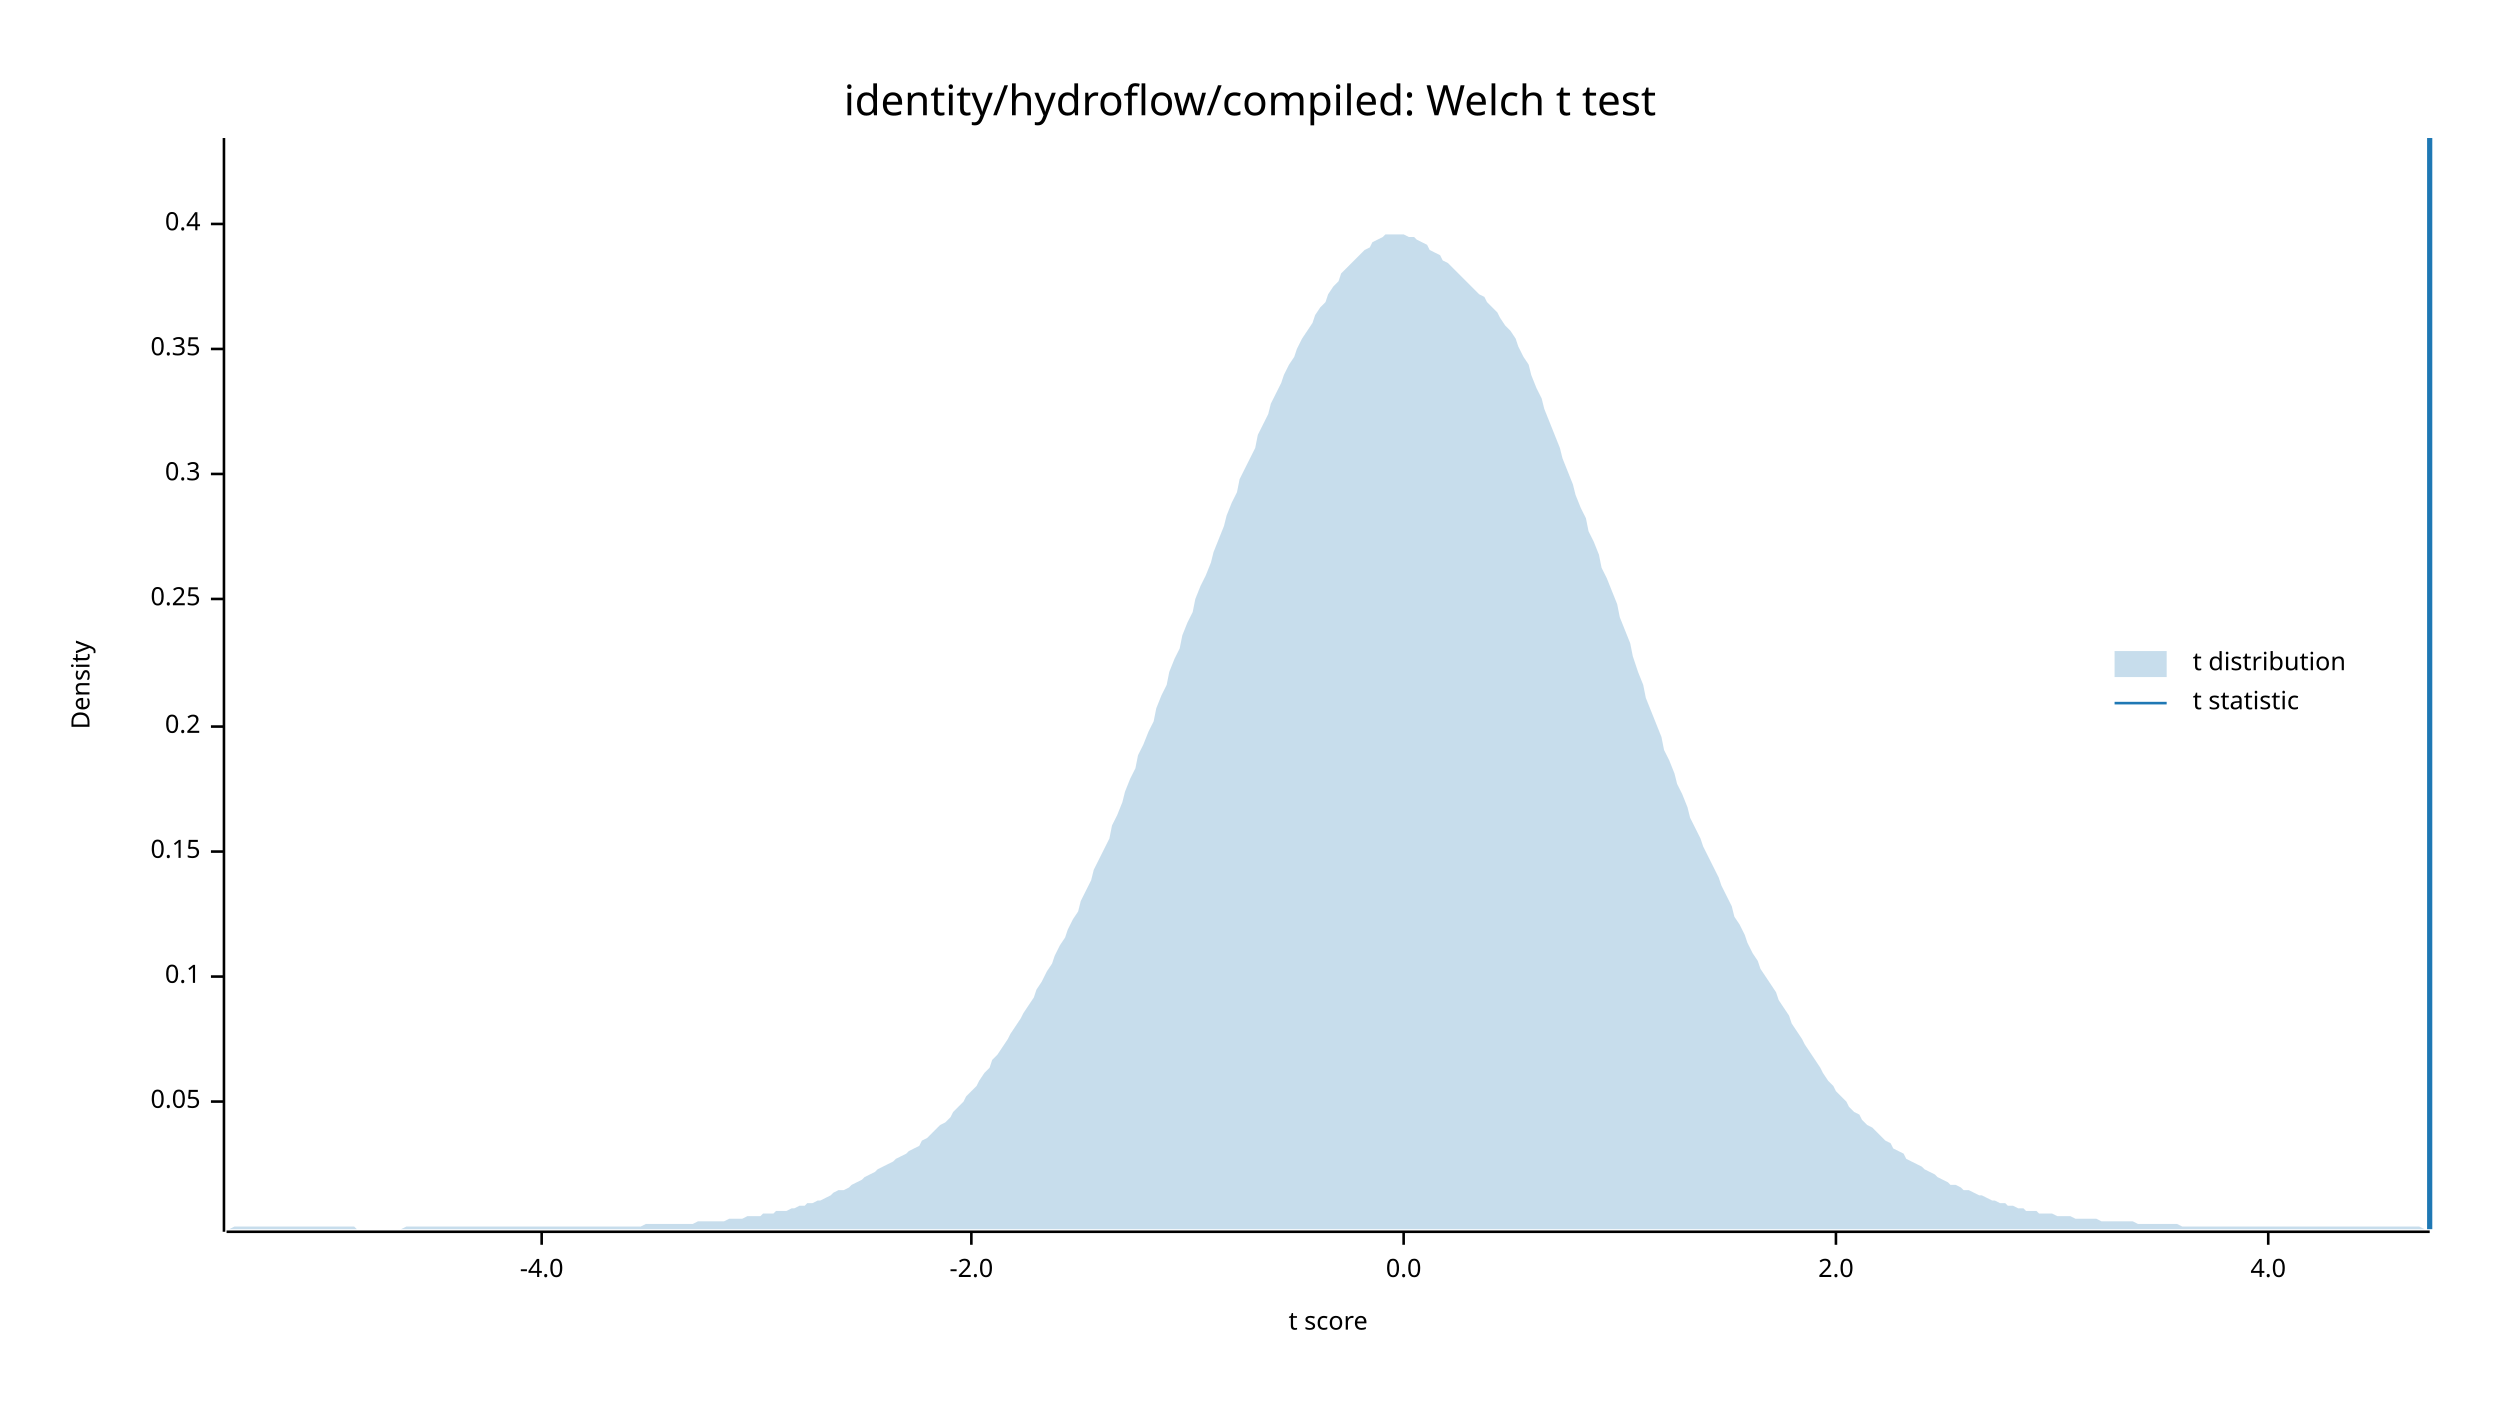
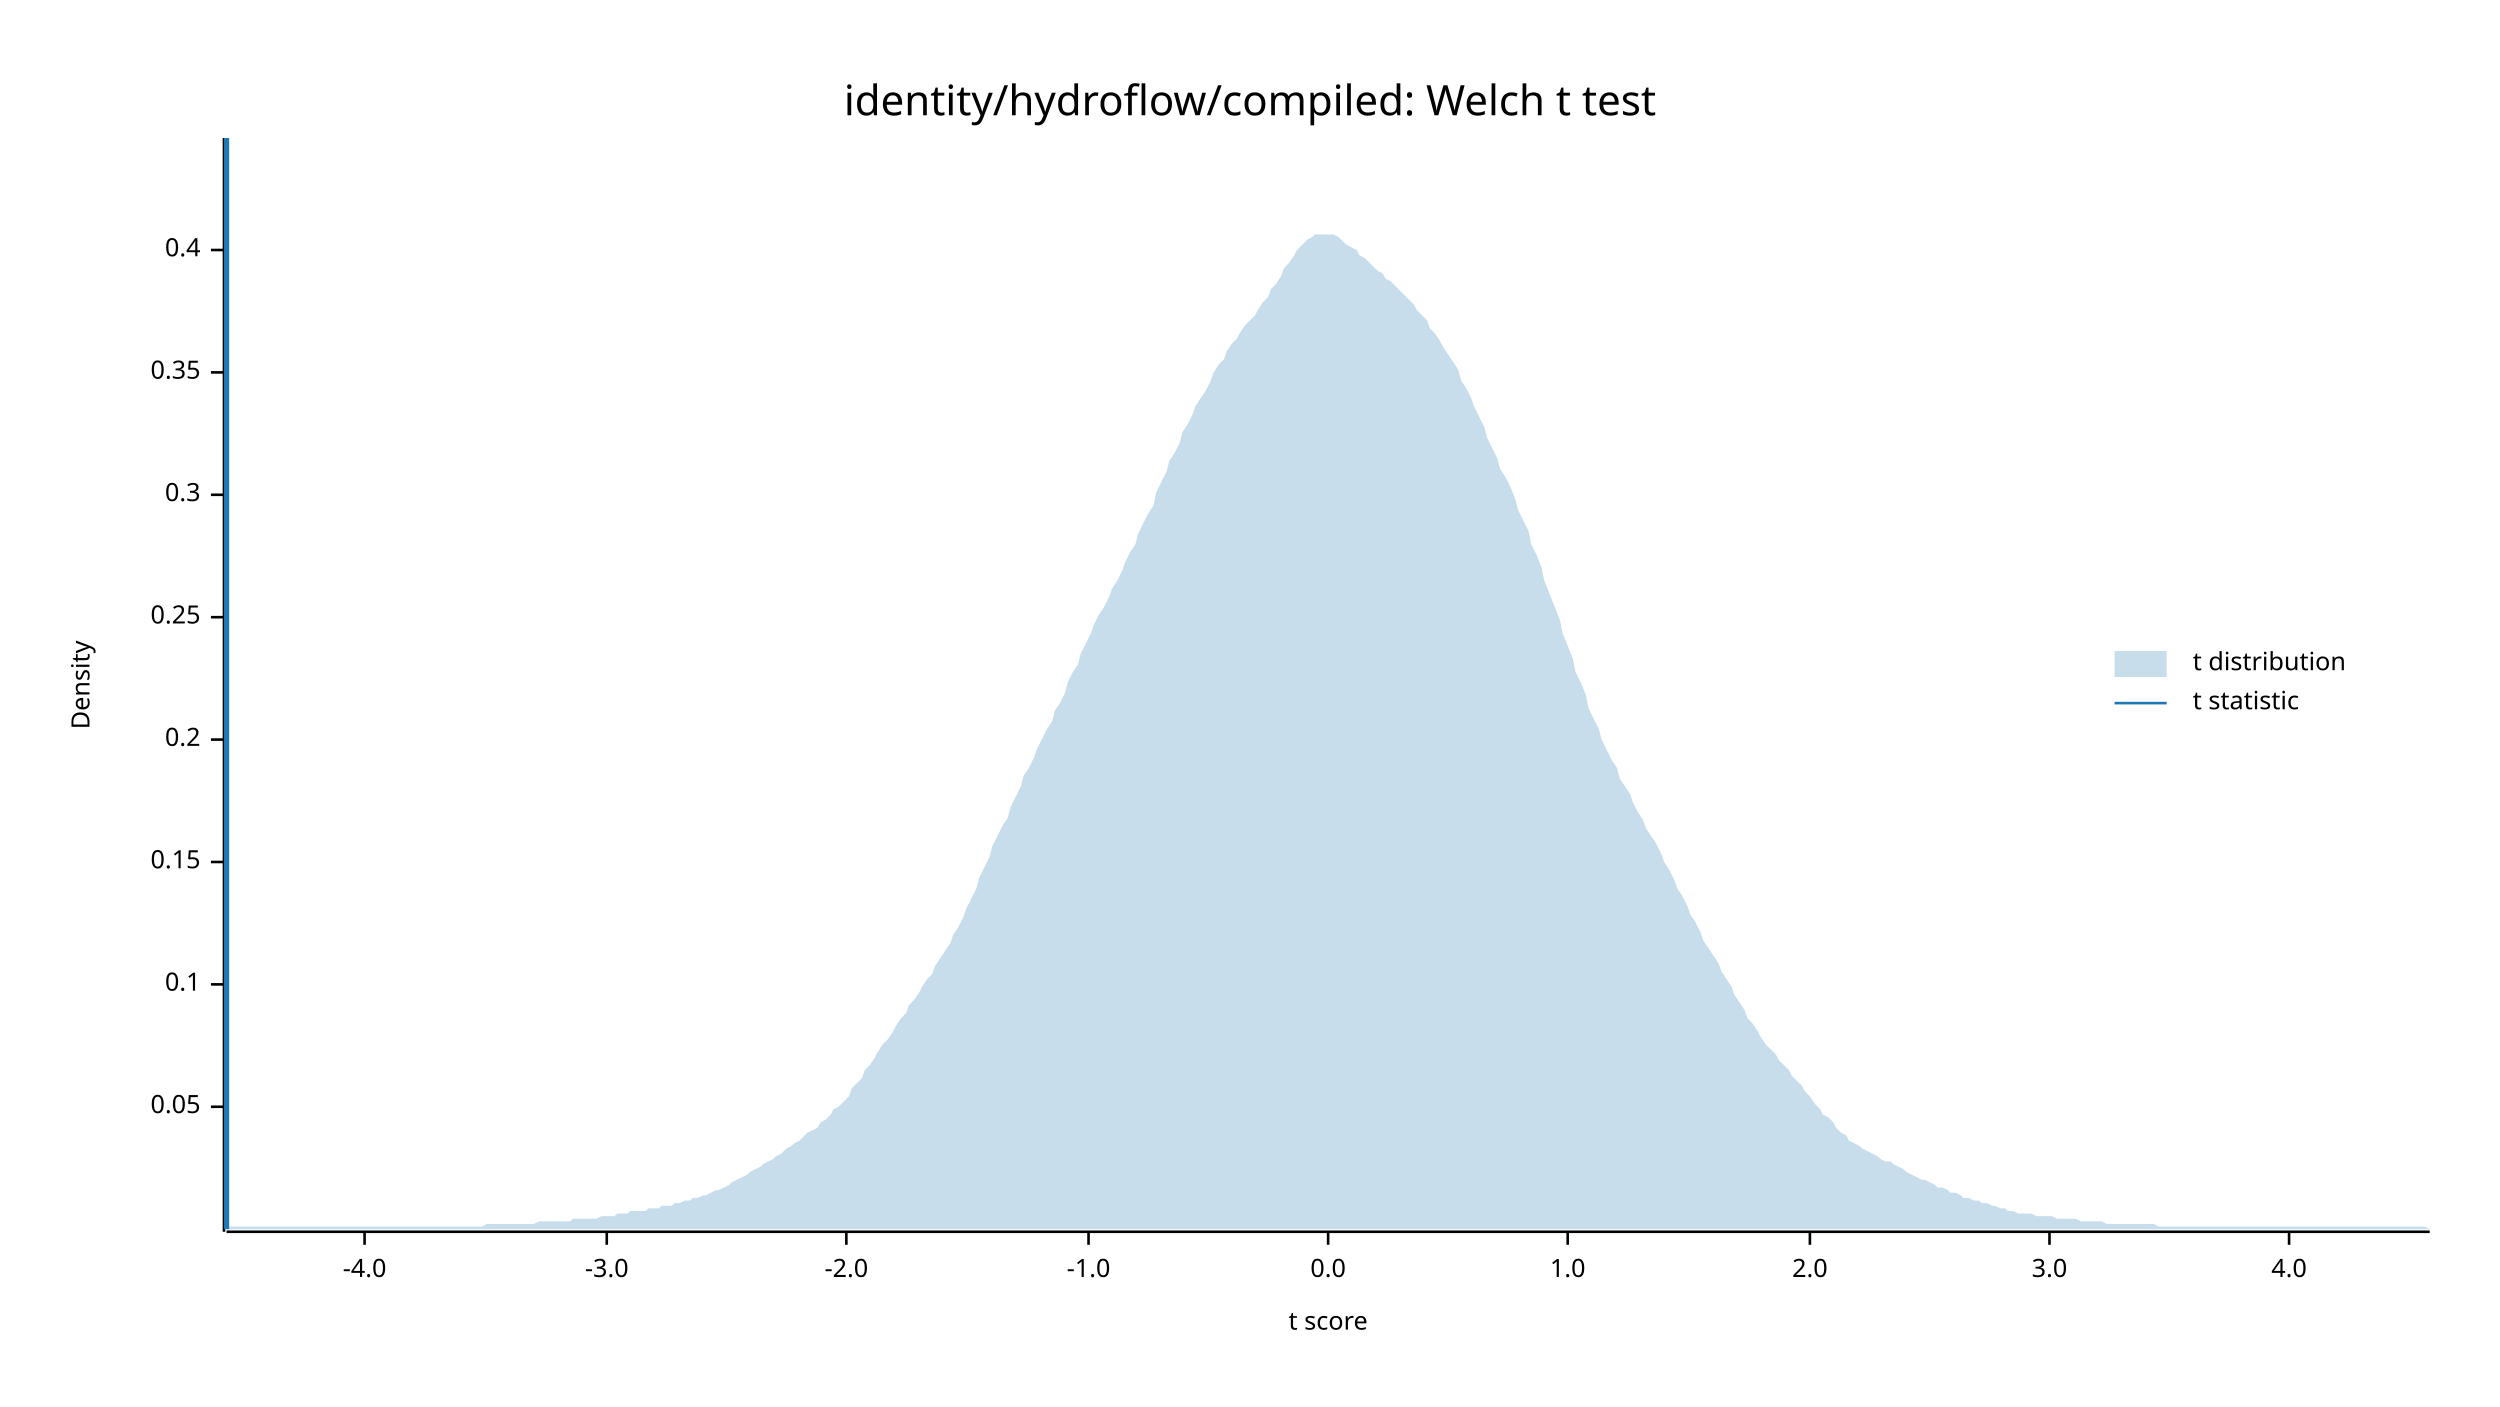
<svg xmlns="http://www.w3.org/2000/svg" width="960" height="540" viewBox="0 0 960 540">
  <text x="480" y="32" dy="0.76em" text-anchor="middle" font-family="sans-serif" font-size="16.129" opacity="1" fill="#000000">
identity/hydroflow/compiled: Welch t test
</text>
  <text x="27" y="263" dy="0.76em" text-anchor="middle" font-family="sans-serif" font-size="9.677" opacity="1" fill="#000000" transform="rotate(270, 27, 263)">
Density
</text>
  <text x="510" y="513" dy="-0.5ex" text-anchor="middle" font-family="sans-serif" font-size="9.677" opacity="1" fill="#000000">
t score
</text>
  <polyline fill="none" opacity="1" stroke="#000000" stroke-width="1" points="86,53 86,473 " />
-   <text x="77" y="423" dy="0.5ex" text-anchor="end" font-family="sans-serif" font-size="9.677" opacity="1" fill="#000000">
+   <text x="77" y="425" dy="0.5ex" text-anchor="end" font-family="sans-serif" font-size="9.677" opacity="1" fill="#000000">
0.05
</text>
-   <polyline fill="none" opacity="1" stroke="#000000" stroke-width="1" points="81,423 86,423 " />
-   <text x="77" y="375" dy="0.5ex" text-anchor="end" font-family="sans-serif" font-size="9.677" opacity="1" fill="#000000">
+   <polyline fill="none" opacity="1" stroke="#000000" stroke-width="1" points="81,425 86,425 " />
+   <text x="77" y="378" dy="0.5ex" text-anchor="end" font-family="sans-serif" font-size="9.677" opacity="1" fill="#000000">
0.1
</text>
-   <polyline fill="none" opacity="1" stroke="#000000" stroke-width="1" points="81,375 86,375 " />
-   <text x="77" y="327" dy="0.5ex" text-anchor="end" font-family="sans-serif" font-size="9.677" opacity="1" fill="#000000">
+   <polyline fill="none" opacity="1" stroke="#000000" stroke-width="1" points="81,378 86,378 " />
+   <text x="77" y="331" dy="0.5ex" text-anchor="end" font-family="sans-serif" font-size="9.677" opacity="1" fill="#000000">
0.15
</text>
-   <polyline fill="none" opacity="1" stroke="#000000" stroke-width="1" points="81,327 86,327 " />
-   <text x="77" y="279" dy="0.5ex" text-anchor="end" font-family="sans-serif" font-size="9.677" opacity="1" fill="#000000">
+   <polyline fill="none" opacity="1" stroke="#000000" stroke-width="1" points="81,331 86,331 " />
+   <text x="77" y="284" dy="0.5ex" text-anchor="end" font-family="sans-serif" font-size="9.677" opacity="1" fill="#000000">
0.2
</text>
-   <polyline fill="none" opacity="1" stroke="#000000" stroke-width="1" points="81,279 86,279 " />
-   <text x="77" y="230" dy="0.5ex" text-anchor="end" font-family="sans-serif" font-size="9.677" opacity="1" fill="#000000">
+   <polyline fill="none" opacity="1" stroke="#000000" stroke-width="1" points="81,284 86,284 " />
+   <text x="77" y="237" dy="0.5ex" text-anchor="end" font-family="sans-serif" font-size="9.677" opacity="1" fill="#000000">
0.25
</text>
-   <polyline fill="none" opacity="1" stroke="#000000" stroke-width="1" points="81,230 86,230 " />
-   <text x="77" y="182" dy="0.5ex" text-anchor="end" font-family="sans-serif" font-size="9.677" opacity="1" fill="#000000">
+   <polyline fill="none" opacity="1" stroke="#000000" stroke-width="1" points="81,237 86,237 " />
+   <text x="77" y="190" dy="0.5ex" text-anchor="end" font-family="sans-serif" font-size="9.677" opacity="1" fill="#000000">
0.3
</text>
-   <polyline fill="none" opacity="1" stroke="#000000" stroke-width="1" points="81,182 86,182 " />
-   <text x="77" y="134" dy="0.5ex" text-anchor="end" font-family="sans-serif" font-size="9.677" opacity="1" fill="#000000">
+   <polyline fill="none" opacity="1" stroke="#000000" stroke-width="1" points="81,190 86,190 " />
+   <text x="77" y="143" dy="0.5ex" text-anchor="end" font-family="sans-serif" font-size="9.677" opacity="1" fill="#000000">
0.35
</text>
-   <polyline fill="none" opacity="1" stroke="#000000" stroke-width="1" points="81,134 86,134 " />
-   <text x="77" y="86" dy="0.5ex" text-anchor="end" font-family="sans-serif" font-size="9.677" opacity="1" fill="#000000">
+   <polyline fill="none" opacity="1" stroke="#000000" stroke-width="1" points="81,143 86,143 " />
+   <text x="77" y="96" dy="0.5ex" text-anchor="end" font-family="sans-serif" font-size="9.677" opacity="1" fill="#000000">
0.4
</text>
-   <polyline fill="none" opacity="1" stroke="#000000" stroke-width="1" points="81,86 86,86 " />
+   <polyline fill="none" opacity="1" stroke="#000000" stroke-width="1" points="81,96 86,96 " />
  <polyline fill="none" opacity="1" stroke="#000000" stroke-width="1" points="87,473 933,473 " />
-   <text x="208" y="483" dy="0.76em" text-anchor="middle" font-family="sans-serif" font-size="9.677" opacity="1" fill="#000000">
+   <text x="140" y="483" dy="0.76em" text-anchor="middle" font-family="sans-serif" font-size="9.677" opacity="1" fill="#000000">
-4.0
</text>
-   <polyline fill="none" opacity="1" stroke="#000000" stroke-width="1" points="208,473 208,478 " />
-   <text x="373" y="483" dy="0.76em" text-anchor="middle" font-family="sans-serif" font-size="9.677" opacity="1" fill="#000000">
+   <polyline fill="none" opacity="1" stroke="#000000" stroke-width="1" points="140,473 140,478 " />
+   <text x="233" y="483" dy="0.76em" text-anchor="middle" font-family="sans-serif" font-size="9.677" opacity="1" fill="#000000">
+ -3.0
+ </text>
+   <polyline fill="none" opacity="1" stroke="#000000" stroke-width="1" points="233,473 233,478 " />
+   <text x="325" y="483" dy="0.76em" text-anchor="middle" font-family="sans-serif" font-size="9.677" opacity="1" fill="#000000">
-2.0
</text>
-   <polyline fill="none" opacity="1" stroke="#000000" stroke-width="1" points="373,473 373,478 " />
-   <text x="539" y="483" dy="0.76em" text-anchor="middle" font-family="sans-serif" font-size="9.677" opacity="1" fill="#000000">
+   <polyline fill="none" opacity="1" stroke="#000000" stroke-width="1" points="325,473 325,478 " />
+   <text x="418" y="483" dy="0.76em" text-anchor="middle" font-family="sans-serif" font-size="9.677" opacity="1" fill="#000000">
+ -1.0
+ </text>
+   <polyline fill="none" opacity="1" stroke="#000000" stroke-width="1" points="418,473 418,478 " />
+   <text x="510" y="483" dy="0.76em" text-anchor="middle" font-family="sans-serif" font-size="9.677" opacity="1" fill="#000000">
0.0
</text>
-   <polyline fill="none" opacity="1" stroke="#000000" stroke-width="1" points="539,473 539,478 " />
-   <text x="705" y="483" dy="0.76em" text-anchor="middle" font-family="sans-serif" font-size="9.677" opacity="1" fill="#000000">
+   <polyline fill="none" opacity="1" stroke="#000000" stroke-width="1" points="510,473 510,478 " />
+   <text x="602" y="483" dy="0.76em" text-anchor="middle" font-family="sans-serif" font-size="9.677" opacity="1" fill="#000000">
+ 1.0
+ </text>
+   <polyline fill="none" opacity="1" stroke="#000000" stroke-width="1" points="602,473 602,478 " />
+   <text x="695" y="483" dy="0.76em" text-anchor="middle" font-family="sans-serif" font-size="9.677" opacity="1" fill="#000000">
2.0
</text>
-   <polyline fill="none" opacity="1" stroke="#000000" stroke-width="1" points="705,473 705,478 " />
-   <text x="871" y="483" dy="0.76em" text-anchor="middle" font-family="sans-serif" font-size="9.677" opacity="1" fill="#000000">
+   <polyline fill="none" opacity="1" stroke="#000000" stroke-width="1" points="695,473 695,478 " />
+   <text x="787" y="483" dy="0.76em" text-anchor="middle" font-family="sans-serif" font-size="9.677" opacity="1" fill="#000000">
+ 3.0
+ </text>
+   <polyline fill="none" opacity="1" stroke="#000000" stroke-width="1" points="787,473 787,478 " />
+   <text x="879" y="483" dy="0.76em" text-anchor="middle" font-family="sans-serif" font-size="9.677" opacity="1" fill="#000000">
4.0
</text>
-   <polyline fill="none" opacity="1" stroke="#000000" stroke-width="1" points="871,473 871,478 " />
-   <polygon opacity="0.25" fill="#1F78B4" points="87,472 88,472 90,471 92,471 93,471 95,471 97,471 98,471 100,471 102,471 103,471 105,471 107,471 109,471 110,471 112,471 114,471 115,471 117,471 119,471 120,471 122,471 124,471 125,471 127,471 129,471 131,471 132,471 134,471 136,471 137,472 139,472 141,472 142,472 144,472 146,472 148,472 149,472 151,472 153,472 154,472 156,471 158,471 159,471 161,471 163,471 164,471 166,471 168,471 170,471 171,471 173,471 175,471 176,471 178,471 180,471 181,471 183,471 185,471 187,471 188,471 190,471 192,471 193,471 195,471 197,471 198,471 200,471 202,471 203,471 205,471 207,471 209,471 210,471 212,471 214,471 215,471 217,471 219,471 220,471 222,471 224,471 226,471 227,471 229,471 231,471 232,471 234,471 236,471 237,471 239,471 241,471 242,471 244,471 246,471 248,470 249,470 251,470 253,470 254,470 256,470 258,470 259,470 261,470 263,470 265,470 266,470 268,469 270,469 271,469 273,469 275,469 276,469 278,469 280,468 281,468 283,468 285,468 287,467 288,467 290,467 292,467 293,466 295,466 297,466 298,465 300,465 302,465 304,464 305,464 307,463 309,463 310,462 312,462 314,461 315,461 317,460 319,459 320,458 322,457 324,457 326,456 327,455 329,454 331,453 332,452 334,451 336,450 337,449 339,448 341,447 343,446 344,445 346,444 348,443 349,442 351,441 353,440 354,438 356,437 358,435 359,434 361,432 363,431 365,429 366,427 368,425 370,423 371,421 373,419 375,417 376,415 378,412 380,410 381,407 383,405 385,402 387,399 388,397 390,394 392,391 393,389 395,386 397,383 398,380 400,377 402,373 404,370 405,367 407,363 409,360 410,357 412,353 414,350 415,346 417,342 419,338 420,334 422,330 424,326 426,322 427,317 429,313 431,308 432,304 434,299 436,295 437,290 439,286 441,281 443,277 444,272 446,267 448,263 449,258 451,253 453,249 454,244 456,239 458,235 459,230 461,225 463,221 465,216 466,212 468,207 470,202 471,198 473,193 475,189 476,184 478,180 480,176 482,172 483,167 485,163 487,159 488,155 490,151 492,147 493,144 495,140 497,137 498,134 500,130 502,127 504,124 505,121 507,118 509,116 510,113 512,110 514,108 515,105 517,103 519,101 521,99 522,98 524,96 526,95 527,93 529,92 531,91 532,90 534,90 536,90 537,90 539,90 541,91 543,91 544,92 546,93 548,94 549,96 551,97 553,98 554,100 556,101 558,103 560,105 561,106 563,108 565,110 566,111 568,113 570,114 571,116 573,118 575,120 576,122 578,125 580,127 582,130 583,133 585,137 587,140 588,144 590,149 592,153 593,157 595,162 597,167 599,172 600,176 602,181 604,186 605,190 607,195 609,199 610,204 612,208 614,213 615,218 617,222 619,227 621,232 622,237 624,242 626,247 627,252 629,258 631,263 632,268 634,273 636,278 638,283 639,288 641,292 643,297 644,301 646,305 648,310 649,314 651,318 653,322 654,325 656,329 658,333 660,337 661,340 663,344 665,348 666,352 668,355 670,359 671,362 673,366 675,369 676,372 678,375 680,378 682,381 683,384 685,387 687,390 688,393 690,396 692,399 693,401 695,404 697,407 699,410 700,412 702,415 704,417 705,419 707,421 709,423 710,425 712,427 714,428 715,430 717,432 719,433 721,435 722,436 724,438 726,439 727,441 729,442 731,443 732,445 734,446 736,447 738,448 739,449 741,450 743,451 744,452 746,453 748,454 749,455 751,455 753,456 754,457 756,457 758,458 760,459 761,459 763,460 765,461 766,461 768,462 770,462 771,463 773,463 775,464 777,464 778,465 780,465 782,465 783,466 785,466 787,466 788,466 790,467 792,467 793,467 795,467 797,468 799,468 800,468 802,468 804,468 805,468 807,469 809,469 810,469 812,469 814,469 816,469 817,469 819,469 821,470 822,470 824,470 826,470 827,470 829,470 831,470 832,470 834,470 836,470 838,471 839,471 841,471 843,471 844,471 846,471 848,471 849,471 851,471 853,471 855,471 856,471 858,471 860,471 861,471 863,471 865,471 866,471 868,471 870,471 871,471 873,471 875,471 877,471 878,471 880,471 882,471 883,471 885,471 887,471 888,471 890,471 892,471 894,471 895,471 897,471 899,471 900,471 902,471 904,471 905,471 907,471 909,471 910,471 912,471 914,471 916,471 917,471 919,471 921,471 922,471 924,471 926,471 927,471 929,471 931,472 933,472 933,472 87,472 " />
-   <polyline fill="none" opacity="1" stroke="#1F78B4" stroke-width="2" points="933,472 933,53 " />
+   <polyline fill="none" opacity="1" stroke="#000000" stroke-width="1" points="879,473 879,478 " />
+   <polygon opacity="0.25" fill="#1F78B4" points="87,472 88,471 90,471 92,471 93,471 95,471 97,471 98,471 100,471 102,471 103,471 105,471 107,471 109,471 110,471 112,471 114,471 115,471 117,471 119,471 120,471 122,471 124,471 125,471 127,471 129,471 131,471 132,471 134,471 136,471 137,471 139,471 141,471 142,471 144,471 146,471 148,471 149,471 151,471 153,471 154,471 156,471 158,471 159,471 161,471 163,471 164,471 166,471 168,471 170,471 171,471 173,471 175,471 176,471 178,471 180,471 181,471 183,471 185,471 187,470 188,470 190,470 192,470 193,470 195,470 197,470 198,470 200,470 202,470 203,470 205,470 207,469 209,469 210,469 212,469 214,469 215,469 217,469 219,469 220,468 222,468 224,468 226,468 227,468 229,468 231,467 232,467 234,467 236,467 237,466 239,466 241,466 242,465 244,465 246,465 248,465 249,464 251,464 253,464 254,463 256,463 258,463 259,462 261,462 263,461 265,461 266,460 268,460 270,459 271,459 273,458 275,457 276,457 278,456 280,455 281,454 283,453 285,452 287,451 288,450 290,449 292,448 293,447 295,446 297,445 298,444 300,443 302,441 304,440 305,439 307,438 309,436 310,435 312,434 314,433 315,431 317,430 319,428 320,426 322,425 324,423 326,421 327,418 329,416 331,414 332,411 334,409 336,406 337,404 339,401 341,399 343,396 344,394 346,391 348,389 349,386 351,384 353,381 354,379 356,376 358,374 359,371 361,368 363,365 365,362 366,359 368,356 370,352 371,349 373,345 375,341 376,337 378,333 380,329 381,325 383,321 385,317 387,314 388,310 390,306 392,302 393,298 395,295 397,291 398,288 400,284 402,280 404,277 405,273 407,270 409,266 410,262 412,258 414,255 415,251 417,247 419,243 420,240 422,236 424,233 426,229 427,226 429,223 431,219 432,216 434,212 436,209 437,205 439,201 441,197 443,194 444,189 446,185 448,181 449,177 451,174 453,170 454,166 456,163 458,159 459,156 461,153 463,150 465,146 466,143 468,140 470,138 471,135 473,132 475,130 476,128 478,125 480,123 482,121 483,119 485,116 487,114 488,111 490,109 492,106 493,103 495,101 497,98 498,96 500,94 502,92 504,91 505,90 507,90 509,90 510,90 512,90 514,91 515,92 517,94 519,95 521,96 522,98 524,99 526,101 527,102 529,104 531,105 532,107 534,108 536,110 537,111 539,113 541,115 543,117 544,119 546,121 548,123 549,126 551,128 553,131 554,133 556,136 558,139 560,142 561,146 563,149 565,153 566,156 568,160 570,164 571,168 573,172 575,176 576,180 578,183 580,187 582,192 583,196 585,200 587,204 588,209 590,213 592,218 593,223 595,228 597,233 599,238 600,243 602,248 604,253 605,258 607,262 609,267 610,272 612,276 614,280 615,284 617,288 619,292 621,295 622,299 624,302 626,305 627,308 629,312 631,315 632,318 634,321 636,324 638,328 639,331 641,334 643,338 644,341 646,344 648,348 649,351 651,354 653,358 654,361 656,364 658,367 660,370 661,373 663,376 665,379 666,382 668,385 670,388 671,391 673,393 675,396 676,398 678,401 680,403 682,405 683,407 685,409 687,411 688,413 690,415 692,417 693,419 695,421 697,424 699,426 700,428 702,429 704,431 705,433 707,435 709,436 710,438 712,439 714,440 715,441 717,442 719,443 721,444 722,445 724,446 726,446 727,447 729,448 731,449 732,450 734,451 736,452 738,453 739,453 741,454 743,455 744,456 746,456 748,457 749,458 751,458 753,459 754,460 756,460 758,461 760,461 761,462 763,462 765,463 766,463 768,464 770,464 771,465 773,465 775,466 777,466 778,466 780,466 782,467 783,467 785,467 787,467 788,467 790,468 792,468 793,468 795,468 797,468 799,469 800,469 802,469 804,469 805,469 807,469 809,470 810,470 812,470 814,470 816,470 817,470 819,470 821,470 822,470 824,470 826,470 827,470 829,471 831,471 832,471 834,471 836,471 838,471 839,471 841,471 843,471 844,471 846,471 848,471 849,471 851,471 853,471 855,471 856,471 858,471 860,471 861,471 863,471 865,471 866,471 868,471 870,471 871,471 873,471 875,471 877,471 878,471 880,471 882,471 883,471 885,471 887,471 888,471 890,471 892,471 894,471 895,471 897,471 899,471 900,471 902,471 904,471 905,471 907,471 909,471 910,471 912,471 914,471 916,471 917,471 919,471 921,471 922,471 924,471 926,471 927,471 929,471 931,471 933,472 933,472 87,472 " />
+   <polyline fill="none" opacity="1" stroke="#1F78B4" stroke-width="2" points="87,472 87,53 " />
  <text x="842" y="250" dy="0.76em" text-anchor="start" font-family="sans-serif" font-size="9.677" opacity="1" fill="#000000">
t distribution
</text>
  <text x="842" y="265" dy="0.76em" text-anchor="start" font-family="sans-serif" font-size="9.677" opacity="1" fill="#000000">
t statistic
</text>
  <rect x="812" y="250" width="20" height="10" opacity="0.25" fill="#1F78B4" stroke="none" />
  <polyline fill="none" opacity="1" stroke="#1F78B4" stroke-width="1" points="812,270 832,270 " />
</svg>
